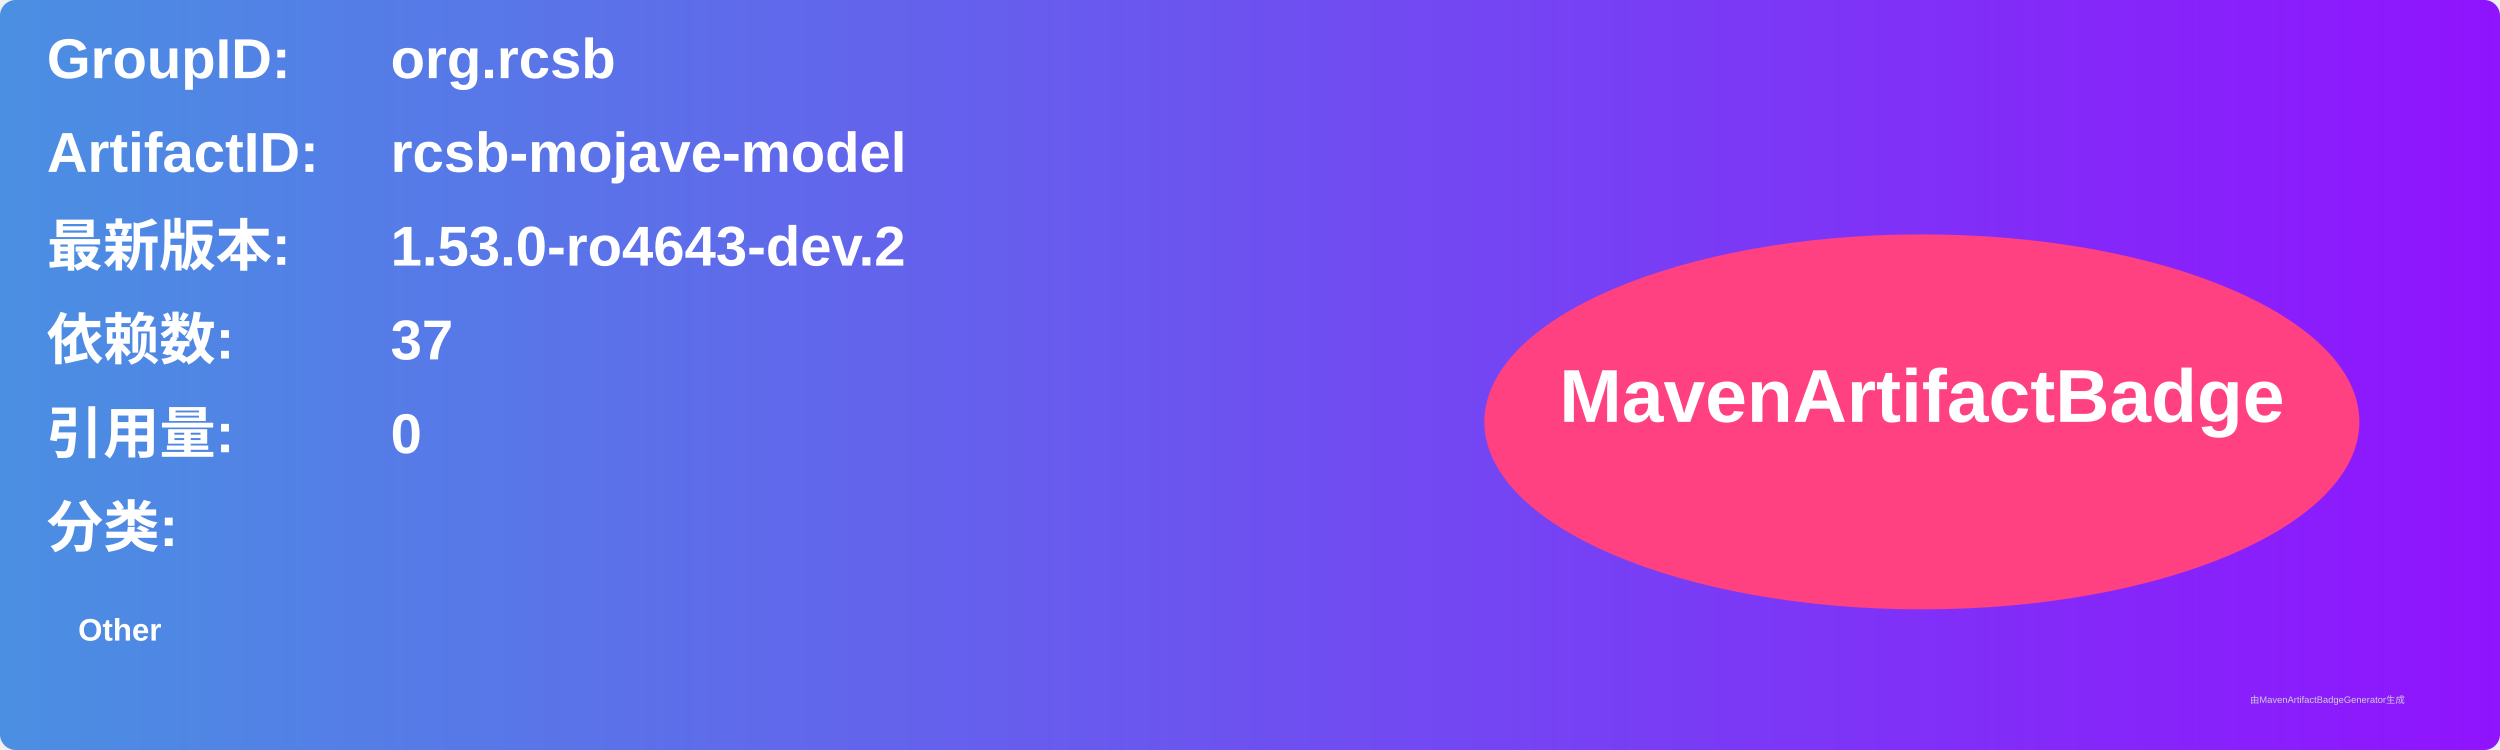
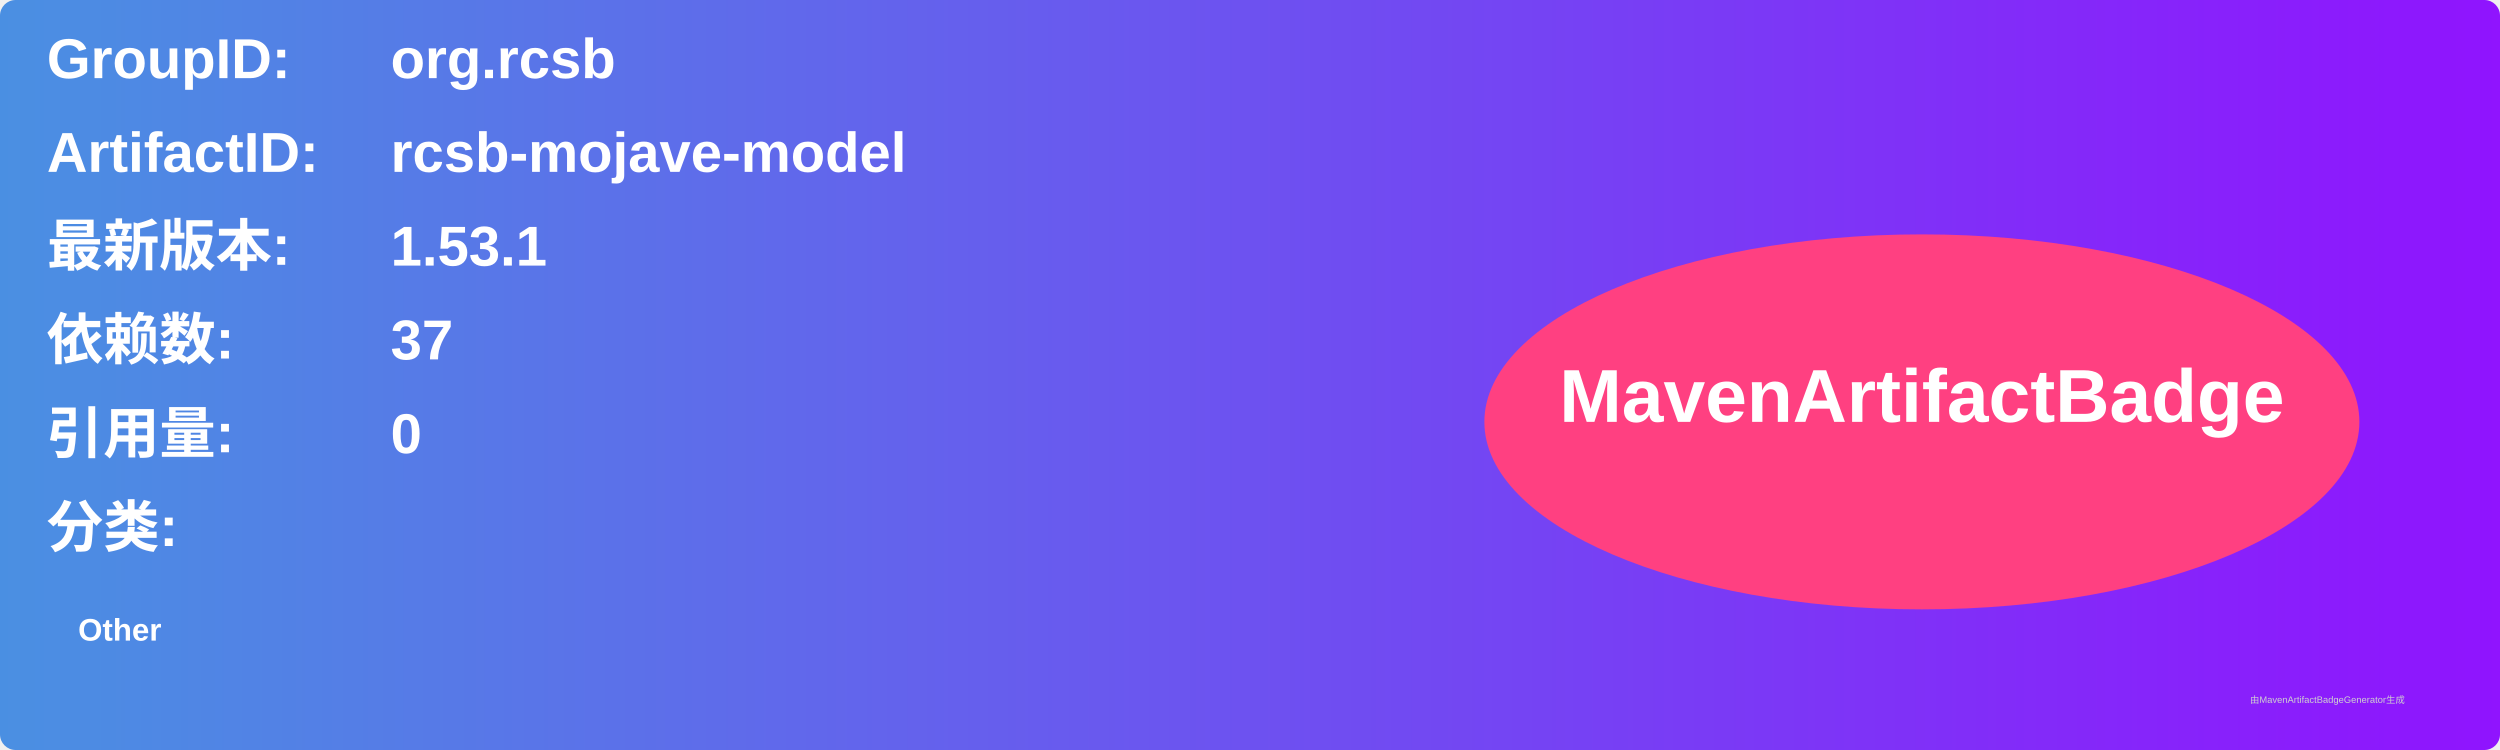
<svg xmlns="http://www.w3.org/2000/svg" width="800" height="240" viewBox="0 0 800 240">
  <linearGradient id="grad" x1="0%" y1="0%" x2="100%" y2="0%">
    <stop offset="0%" stop-color="#4a90e2" />
    <stop offset="100%" stop-color="#9013fe" />
  </linearGradient>
  <rect width="100%" height="100%" rx="5" ry="5" fill="url(#grad)" />
  <g transform="translate(15, 15)">
    <text x="0" y="10" font-family="Arial" font-size="18" fill="white" font-weight="bold" width="260">GroupID:</text>
    <text x="110" y="10" font-family="Arial" font-size="18" fill="white" font-weight="bold" width="460">org.rcsb</text>
    <text x="0" y="40" font-family="Arial" font-size="18" fill="white" font-weight="bold" width="260">ArtifactID:</text>
    <text x="110" y="40" font-family="Arial" font-size="18" fill="white" font-weight="bold" width="460">rcsb-mojave-model</text>
    <text x="0" y="70" font-family="Arial" font-size="18" fill="white" font-weight="bold">最新版本:</text>
    <text x="110" y="70" font-family="Arial" font-size="18" fill="white" font-weight="bold">
-       <tspan font-weight="bold">1.53.0-ro4643-dev.2</tspan>
+       <tspan font-weight="bold">1.53.1</tspan>
    </text>
    <text x="0" y="100" font-family="Arial" font-size="18" fill="white" font-weight="bold">依赖数: </text>
    <text x="110" y="100" font-family="Arial" font-size="18" fill="white">
      <tspan font-weight="bold">37</tspan>
    </text>
    <text x="0" y="130" font-family="Arial" font-size="18" fill="white" font-weight="bold">引用量: </text>
    <text x="110" y="130" font-family="Arial" font-size="18" fill="white">
      <tspan font-weight="bold">0</tspan>
    </text>
    <text x="0" y="160" font-family="Arial" font-size="18" fill="white" font-weight="bold">分类:</text>
    <text x="10" y="190" font-family="Arial" font-size="10" fill="white">
      <tspan font-weight="bold">Other</tspan>
    </text>
    <ellipse cx="600" cy="120" rx="140" ry="60" fill="#ff4081" />
    <text x="600" y="120" text-anchor="middle" font-family="Arial" font-size="24" fill="white" font-weight="bold">MavenArtifactBadge</text>
  </g>
  <text x="720" y="225" font-family="Arial" font-size="3" fill="#d0d0d0">由MavenArtifactBadgeGenerator生成</text>
</svg>
